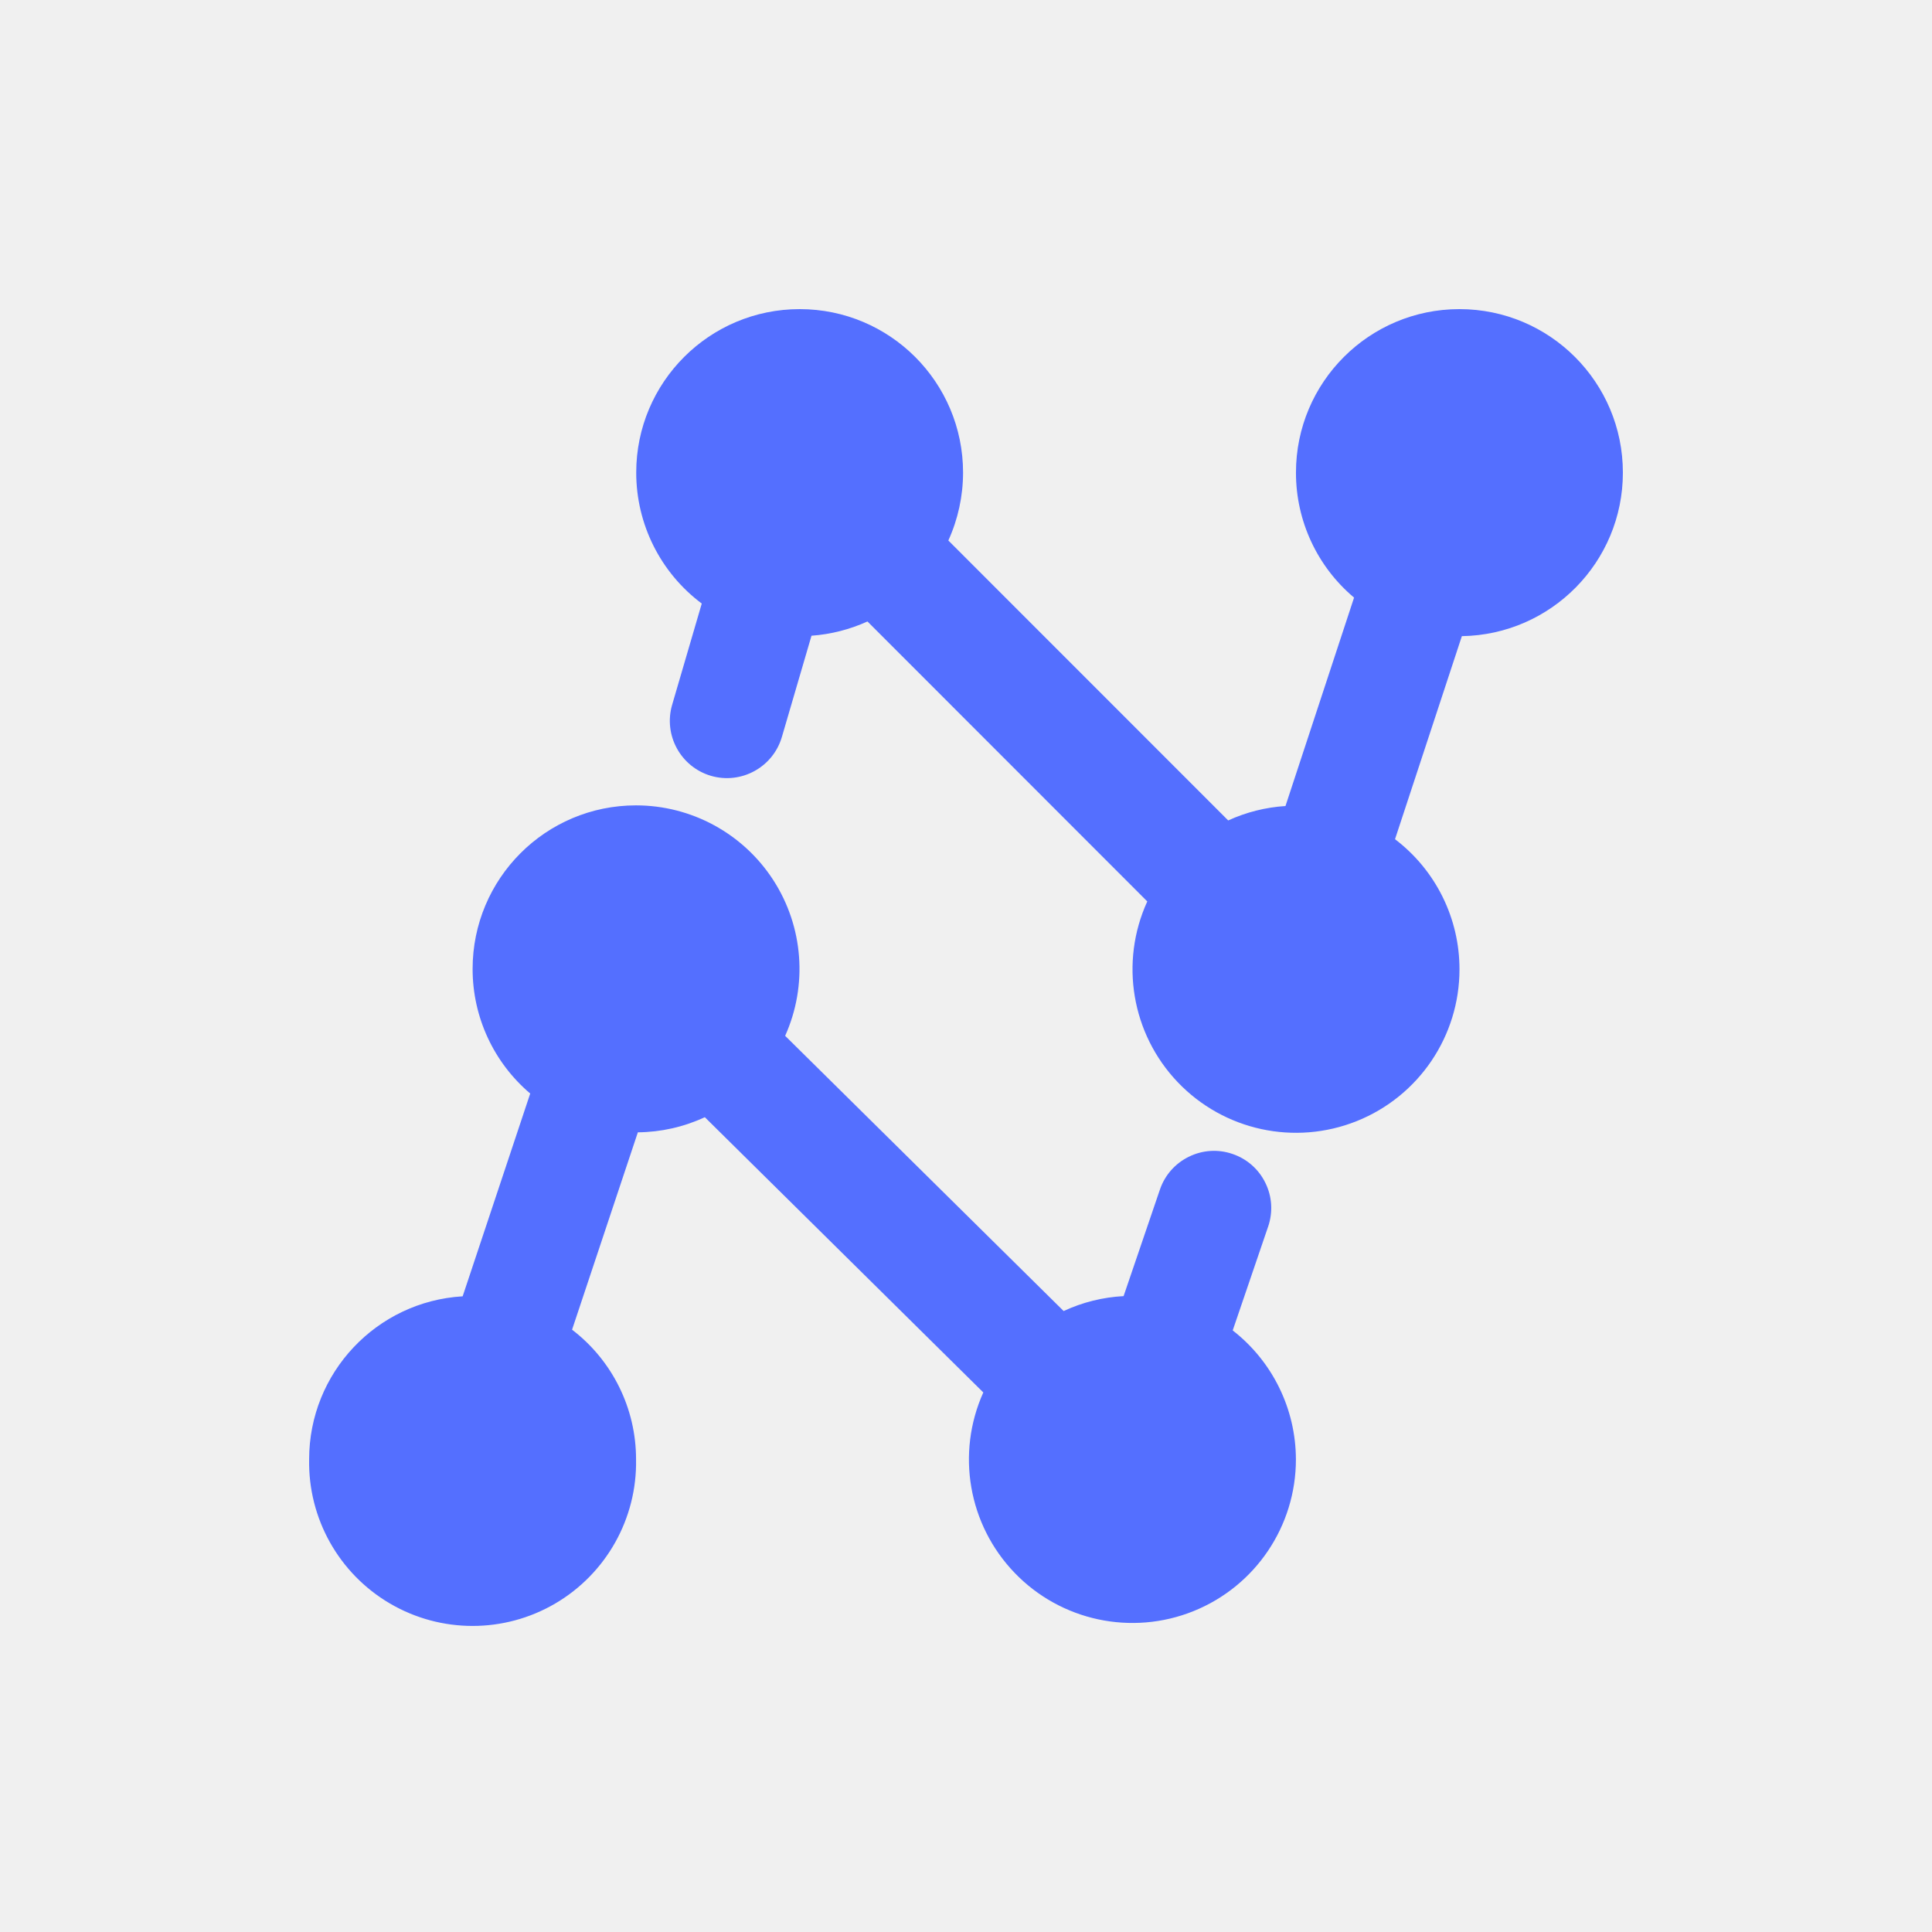
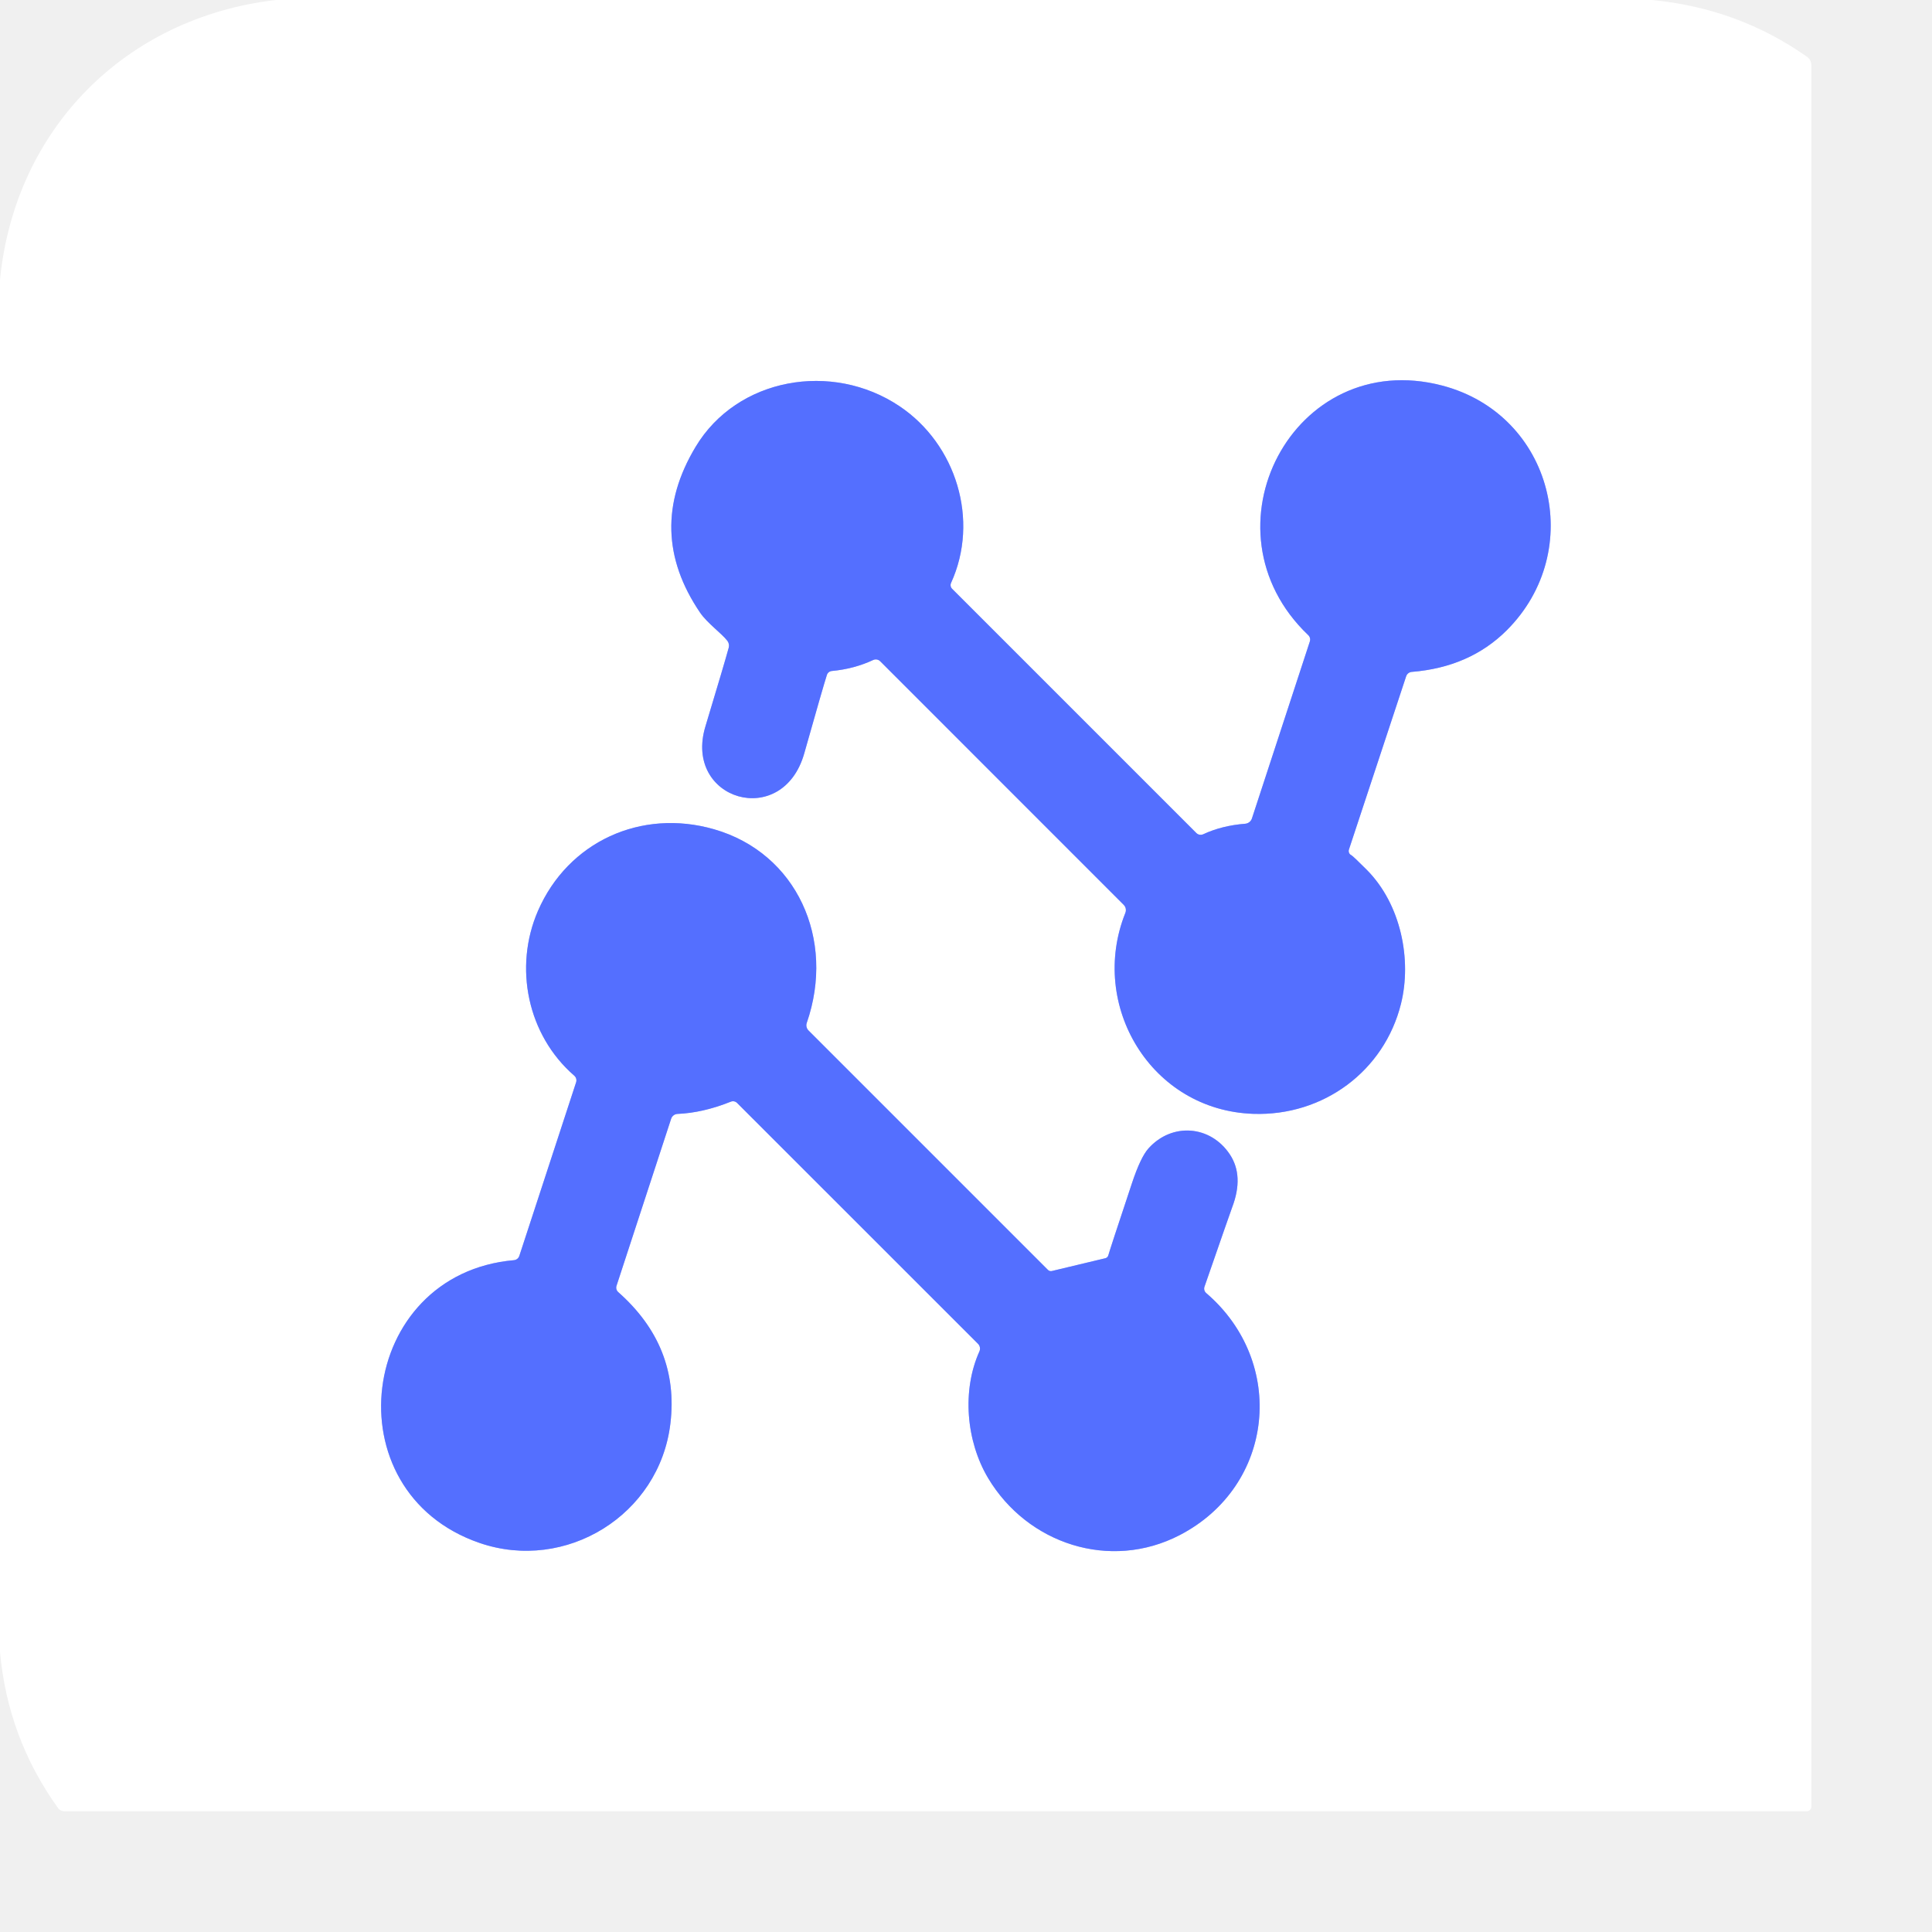
- <svg xmlns="http://www.w3.org/2000/svg" viewBox="0 0 100 100" width="128" height="128" fill="none">
-   <path fill="#546FFF" d="M75.54 16A8.46 8.46 0 0 1 84 24.464c0 4.631-3.72 8.39-8.334 8.463l-3.46 10.51a8.45 8.45 0 0 1 3.337 6.733 8.462 8.462 0 1 1-16.16-3.512L44.9 32.167a8.5 8.5 0 0 1-2.897.738l-1.534 5.243a2.964 2.964 0 0 1-3.67 2.009 2.967 2.967 0 0 1-2.01-3.674l1.534-5.243a8.46 8.46 0 0 1-3.392-6.777A8.46 8.46 0 0 1 41.391 16c4.672 0 8.457 3.787 8.457 8.464a8.5 8.5 0 0 1-.762 3.512l14.485 14.49a8.4 8.4 0 0 1 2.965-.746l3.55-10.788a8.44 8.44 0 0 1-3.007-6.468A8.46 8.46 0 0 1 75.539 16m-9.901 47.489-1.833 5.373a8.48 8.48 0 0 1 3.271 6.675 8.462 8.462 0 1 1-16.18-3.464L36.482 57.826a8.4 8.4 0 0 1-3.467.783L29.61 68.824a8.44 8.44 0 0 1 3.312 6.713 8.462 8.462 0 1 1-16.921 0 8.45 8.45 0 0 1 7.946-8.44l3.497-10.496a8.45 8.45 0 0 1-2.982-6.448c0-4.676 3.782-8.467 8.457-8.467a8.462 8.462 0 0 1 7.72 11.928l14.415 14.245a8.4 8.4 0 0 1 3.103-.772l1.88-5.514a2.94 2.94 0 0 1 1.497-1.7 2.93 2.93 0 0 1 2.262-.144 2.93 2.93 0 0 1 1.7 1.497c.35.71.397 1.514.143 2.263" />
+ <svg xmlns="http://www.w3.org/2000/svg" version="1.1" viewBox="0.00 0.00 256.00 256.00" width="128" height="128">
+   <g stroke-width="2.00" fill="none" stroke-linecap="butt">
+     <path stroke="#aab7ff" vector-effect="non-scaling-stroke" d="   M 178.74 112.57   L 186.32 89.62   A 0.86 0.85 -82.8 0 1 187.07 89.03   Q 194.73 88.41 199.63 83.54   C 210.27 72.94 205.78 54.94 191.10 51.09   C 171.37 45.92 158.70 70.21 173.35 84.16   A 0.81 0.80 -59.4 0 1 173.56 85.00   L 165.89 108.44   A 1.03 1.03 0.0 0 1 165.00 109.15   Q 161.91 109.39 159.44 110.54   A 0.82 0.81 -34.8 0 1 158.52 110.38   L 126.16 78.02   A 0.70 0.69 -55.3 0 1 126.02 77.24   C 129.81 68.93 126.71 58.87 119.20 53.83   C 110.25 47.82 97.66 50.05 92.17 59.21   Q 85.45 70.40 92.76 81.17   C 93.71 82.57 95.61 83.91 96.38 84.91   A 1.07 1.06 -56.4 0 1 96.56 85.82   Q 95.99 87.91 93.47 96.26   C 90.52 106.03 103.70 109.96 106.57 99.82   Q 109.07 90.97 109.57 89.43   A 0.77 0.75 5.8 0 1 110.22 88.91   Q 113.16 88.64 115.71 87.45   A 0.82 0.82 0.0 0 1 116.62 87.61   L 148.90 119.90   A 0.99 0.98 -57.1 0 1 149.12 120.95   C 144.21 133.19 152.51 147.14 166.08 147.59   C 175.33 147.90 183.42 141.94 185.64 133.00   C 187.08 127.19 185.66 119.84 181.10 115.25   Q 179.27 113.42 179.06 113.32   A 0.62 0.61 -68.4 0 1 178.74 112.57" />
+     <path stroke="#aab7ff" vector-effect="non-scaling-stroke" d="   M 106.90 135.54   C 110.75 124.43 105.55 113.02 94.61 109.88   C 84.98 107.11 75.28 111.50 71.28 120.70   C 68.05 128.15 69.87 137.14 76.10 142.54   A 0.82 0.81 -60.8 0 1 76.34 143.40   L 68.81 166.42   A 0.83 0.82 6.5 0 1 68.10 166.98   C 47.41 168.79 43.78 197.66 63.55 204.45   C 74.96 208.37 87.38 200.77 88.83 188.63   Q 90.06 178.41 81.92 171.21   A 0.78 0.78 0.0 0 1 81.69 170.38   L 88.93 148.24   A 0.93 0.93 0.0 0 1 89.77 147.60   Q 93.13 147.46 96.83 145.98   A 0.77 0.76 -33.3 0 1 97.67 146.15   L 129.60 178.07   A 0.91 0.90 -55.7 0 1 129.78 179.06   C 127.45 184.23 128.01 190.94 130.92 195.84   C 136.14 204.59 147.09 208.18 156.30 203.42   C 168.92 196.89 170.52 180.49 159.82 171.33   A 0.77 0.77 0.0 0 1 159.60 170.50   Q 163.12 160.35 163.26 160.00   Q 164.86 155.81 162.95 152.95   C 160.39 149.11 155.30 148.70 152.18 152.17   Q 151.13 153.34 149.98 156.81   Q 147.00 165.77 146.86 166.33   A 0.54 0.54 0.0 0 1 146.47 166.72   L 139.36 168.42   A 0.55 0.54 60.5 0 1 138.87 168.28   L 107.13 136.54   A 0.97 0.96 32.3 0 1 106.90 135.54" />
+   </g>
+   <path fill="#ffffff" d="   M 218.88 0.00   Q 230.33 1.10 239.43 7.52   A 1.35 1.34 -72.9 0 1 240.01 8.63   L 240.01 239.40   A 0.61 0.60 0.0 0 1 239.40 240.00   L 8.52 240.00   A 1.03 1.03 0.0 0 1 7.69 239.58   Q 1.03 230.31 0.00 218.90   L 0.00 37.07   C 1.96 17.10 16.60 2.33 36.52 0.00   L 218.88 0.00   Z   M 178.74 112.57   L 186.32 89.62   A 0.86 0.85 -82.8 0 1 187.07 89.03   Q 194.73 88.41 199.63 83.54   C 210.27 72.94 205.78 54.94 191.10 51.09   C 171.37 45.92 158.70 70.21 173.35 84.16   A 0.81 0.80 -59.4 0 1 173.56 85.00   L 165.89 108.44   A 1.03 1.03 0.0 0 1 165.00 109.15   Q 161.91 109.39 159.44 110.54   A 0.82 0.81 -34.8 0 1 158.52 110.38   L 126.16 78.02   A 0.70 0.69 -55.3 0 1 126.02 77.24   C 129.81 68.93 126.71 58.87 119.20 53.83   C 110.25 47.82 97.66 50.05 92.17 59.21   Q 85.45 70.40 92.76 81.17   C 93.71 82.57 95.61 83.91 96.38 84.91   A 1.07 1.06 -56.4 0 1 96.56 85.82   Q 95.99 87.91 93.47 96.26   C 90.52 106.03 103.70 109.96 106.57 99.82   Q 109.07 90.97 109.57 89.43   A 0.77 0.75 5.8 0 1 110.22 88.91   Q 113.16 88.64 115.71 87.45   A 0.82 0.82 0.0 0 1 116.62 87.61   L 148.90 119.90   A 0.99 0.98 -57.1 0 1 149.12 120.95   C 144.21 133.19 152.51 147.14 166.08 147.59   C 175.33 147.90 183.42 141.94 185.64 133.00   C 187.08 127.19 185.66 119.84 181.10 115.25   Q 179.27 113.42 179.06 113.32   A 0.62 0.61 -68.4 0 1 178.74 112.57   Z   M 106.90 135.54   C 110.75 124.43 105.55 113.02 94.61 109.88   C 84.98 107.11 75.28 111.50 71.28 120.70   C 68.05 128.15 69.87 137.14 76.10 142.54   A 0.82 0.81 -60.8 0 1 76.34 143.40   L 68.81 166.42   A 0.83 0.82 6.5 0 1 68.10 166.98   C 47.41 168.79 43.78 197.66 63.55 204.45   C 74.96 208.37 87.38 200.77 88.83 188.63   Q 90.06 178.41 81.92 171.21   A 0.78 0.78 0.0 0 1 81.69 170.38   L 88.93 148.24   A 0.93 0.93 0.0 0 1 89.77 147.60   Q 93.13 147.46 96.83 145.98   A 0.77 0.76 -33.3 0 1 97.67 146.15   L 129.60 178.07   A 0.91 0.90 -55.7 0 1 129.78 179.06   C 127.45 184.23 128.01 190.94 130.92 195.84   C 136.14 204.59 147.09 208.18 156.30 203.42   C 168.92 196.89 170.52 180.49 159.82 171.33   A 0.77 0.77 0.0 0 1 159.60 170.50   Q 163.12 160.35 163.26 160.00   Q 164.86 155.81 162.95 152.95   C 160.39 149.11 155.30 148.70 152.18 152.17   Q 151.13 153.34 149.98 156.81   Q 147.00 165.77 146.86 166.33   A 0.54 0.54 0.0 0 1 146.47 166.72   L 139.36 168.42   A 0.55 0.54 60.5 0 1 138.87 168.28   L 107.13 136.54   A 0.97 0.96 32.3 0 1 106.90 135.54   Z" />
+   <path fill="#546fff" d="   M 179.06 113.32   Q 179.27 113.42 181.10 115.25   C 185.66 119.84 187.08 127.19 185.64 133.00   C 183.42 141.94 175.33 147.90 166.08 147.59   C 152.51 147.14 144.21 133.19 149.12 120.95   A 0.99 0.98 -57.1 0 0 148.90 119.90   L 116.62 87.61   A 0.82 0.82 0.0 0 0 115.71 87.45   Q 113.16 88.64 110.22 88.91   A 0.77 0.75 5.8 0 0 109.57 89.43   Q 109.07 90.97 106.57 99.82   C 103.70 109.96 90.52 106.03 93.47 96.26   Q 95.99 87.91 96.56 85.82   A 1.07 1.06 -56.4 0 0 96.38 84.91   C 95.61 83.91 93.71 82.57 92.76 81.17   Q 85.45 70.40 92.17 59.21   C 97.66 50.05 110.25 47.82 119.20 53.83   C 126.71 58.87 129.81 68.93 126.02 77.24   A 0.70 0.69 -55.3 0 0 126.16 78.02   L 158.52 110.38   A 0.82 0.81 -34.8 0 0 159.44 110.54   Q 161.91 109.39 165.00 109.15   A 1.03 1.03 0.0 0 0 165.89 108.44   L 173.56 85.00   A 0.81 0.80 -59.4 0 0 173.35 84.16   C 158.70 70.21 171.37 45.92 191.10 51.09   C 205.78 54.94 210.27 72.94 199.63 83.54   Q 194.73 88.41 187.07 89.03   A 0.86 0.85 -82.8 0 0 186.32 89.62   L 178.74 112.57   A 0.62 0.61 -68.4 0 0 179.06 113.32   Z" />
+   <path fill="#546fff" d="   M 107.13 136.54   L 138.87 168.28   A 0.55 0.54 60.5 0 0 139.36 168.42   L 146.47 166.72   A 0.54 0.54 0.0 0 0 146.86 166.33   Q 147.00 165.77 149.98 156.81   Q 151.13 153.34 152.18 152.17   C 155.30 148.70 160.39 149.11 162.95 152.95   Q 164.86 155.81 163.26 160.00   Q 163.12 160.35 159.60 170.50   A 0.77 0.77 0.0 0 0 159.82 171.33   C 170.52 180.49 168.92 196.89 156.30 203.42   C 147.09 208.18 136.14 204.59 130.92 195.84   C 128.01 190.94 127.45 184.23 129.78 179.06   A 0.91 0.90 -55.7 0 0 129.60 178.07   L 97.67 146.15   A 0.77 0.76 -33.3 0 0 96.83 145.98   Q 93.13 147.46 89.77 147.60   A 0.93 0.93 0.0 0 0 88.93 148.24   L 81.69 170.38   A 0.78 0.78 0.0 0 0 81.92 171.21   Q 90.06 178.41 88.83 188.63   C 87.38 200.77 74.96 208.37 63.55 204.45   C 43.78 197.66 47.41 168.79 68.10 166.98   A 0.83 0.82 6.5 0 0 68.81 166.42   L 76.34 143.40   A 0.82 0.81 -60.8 0 0 76.10 142.54   C 69.87 137.14 68.05 128.15 71.28 120.70   C 75.28 111.50 84.98 107.11 94.61 109.88   C 105.55 113.02 110.75 124.43 106.90 135.54   A 0.97 0.96 32.3 0 0 107.13 136.54   Z" />
</svg>
